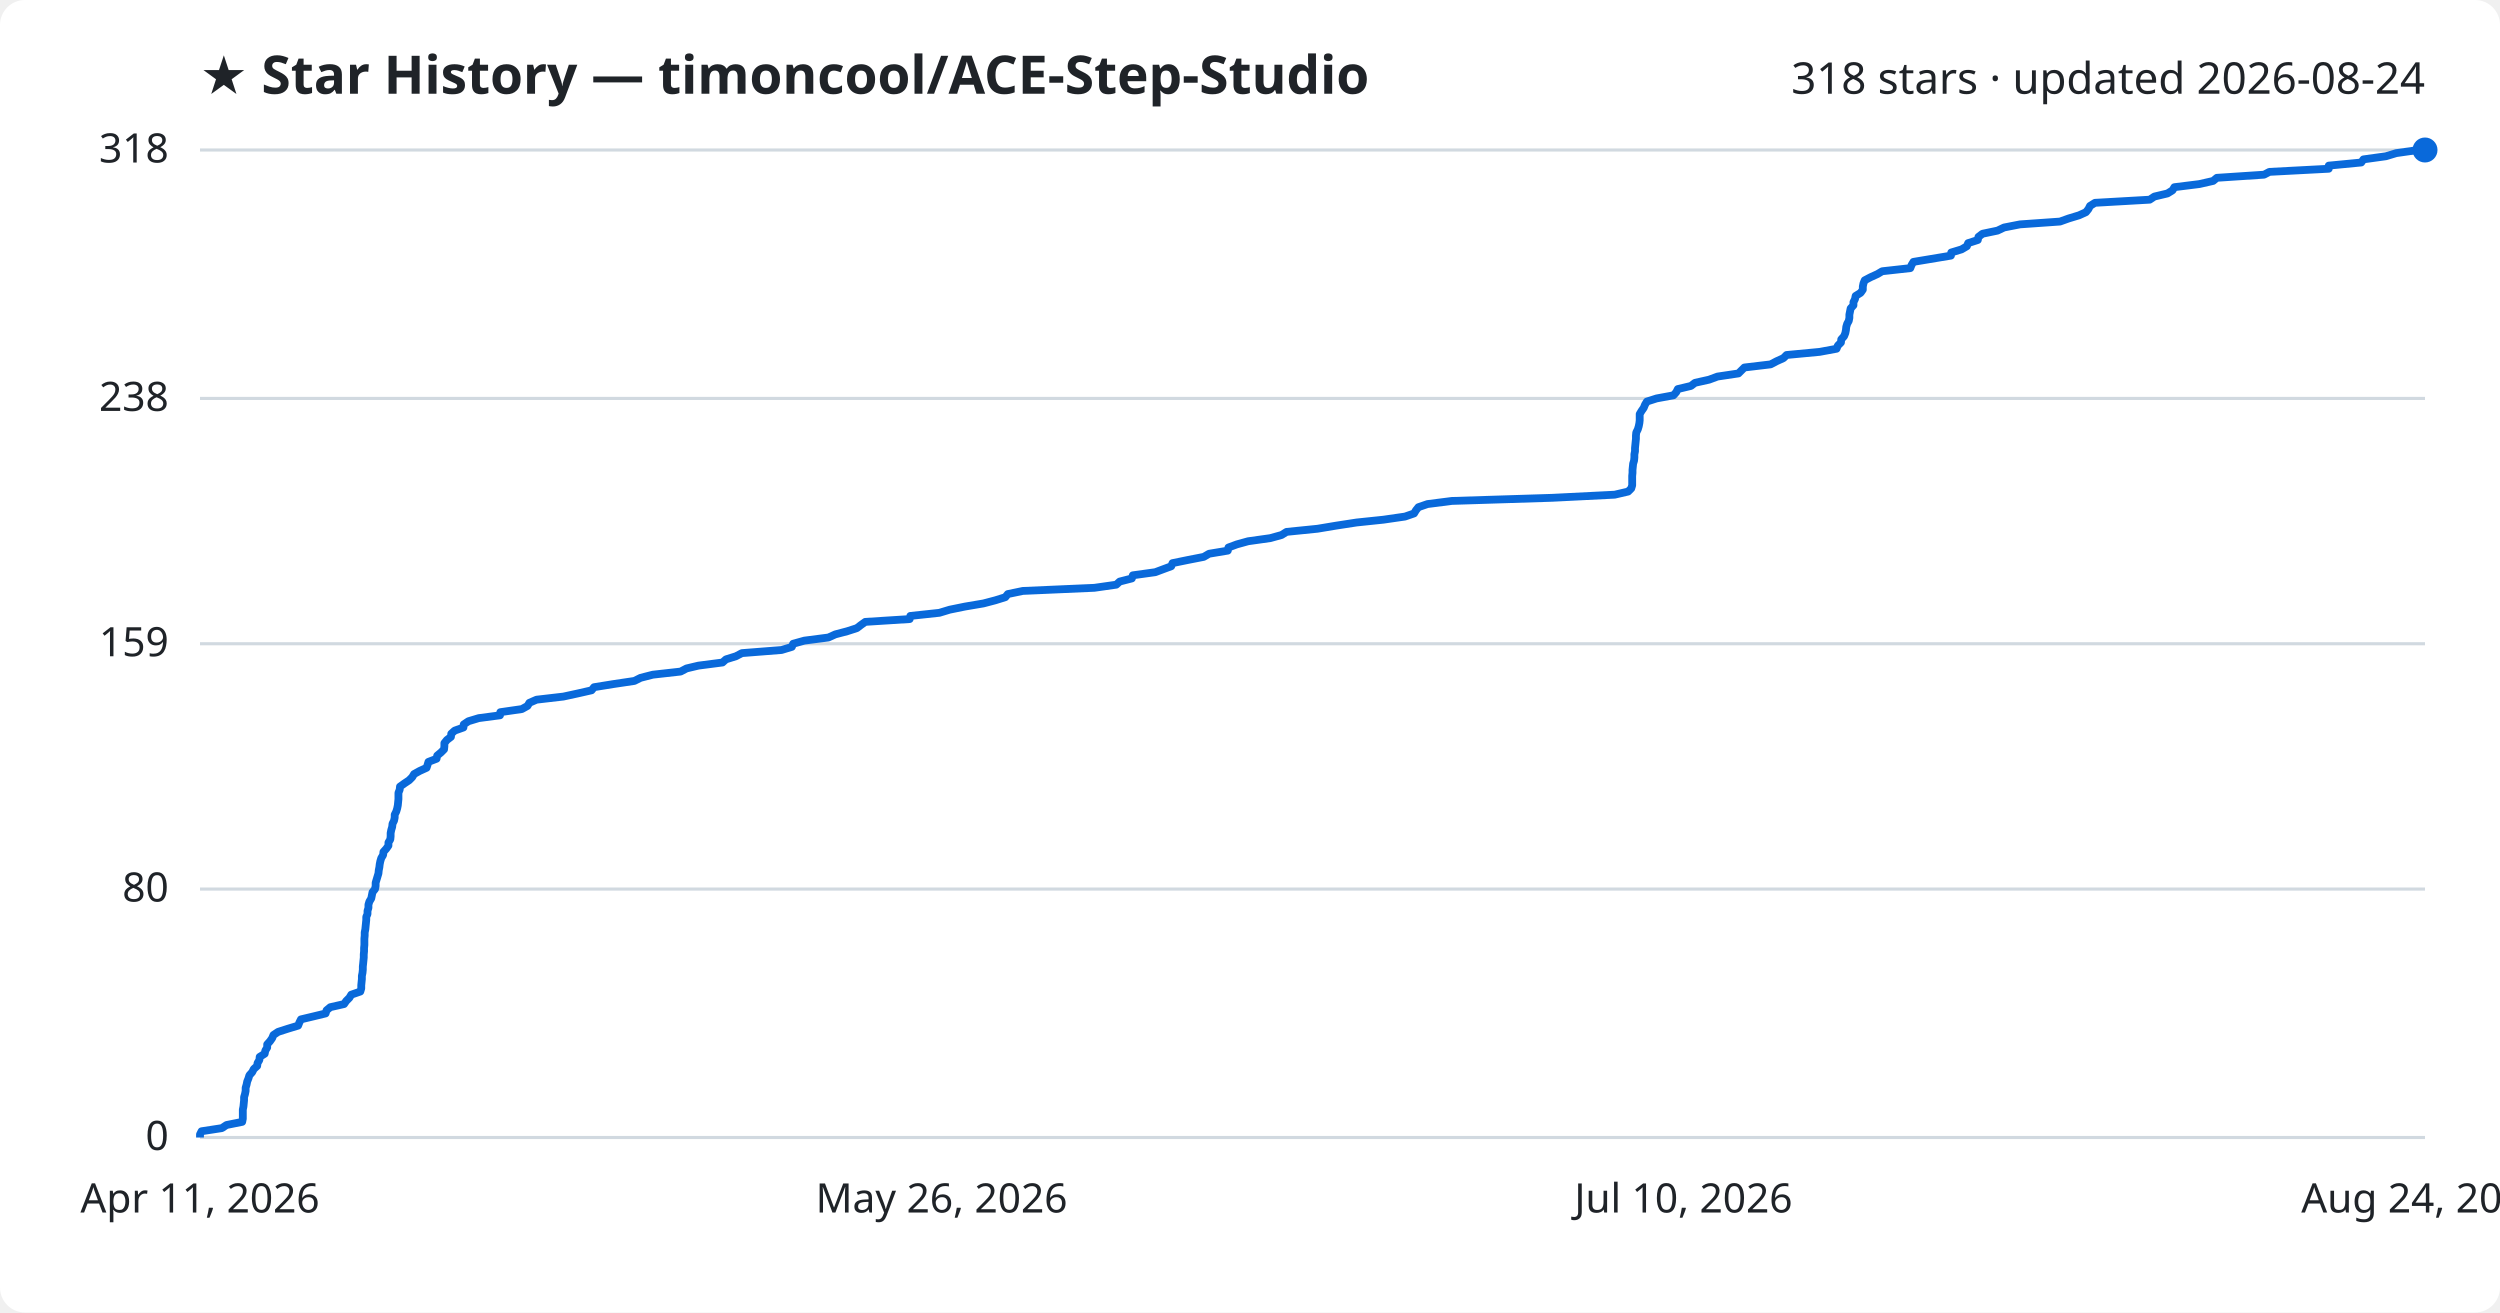
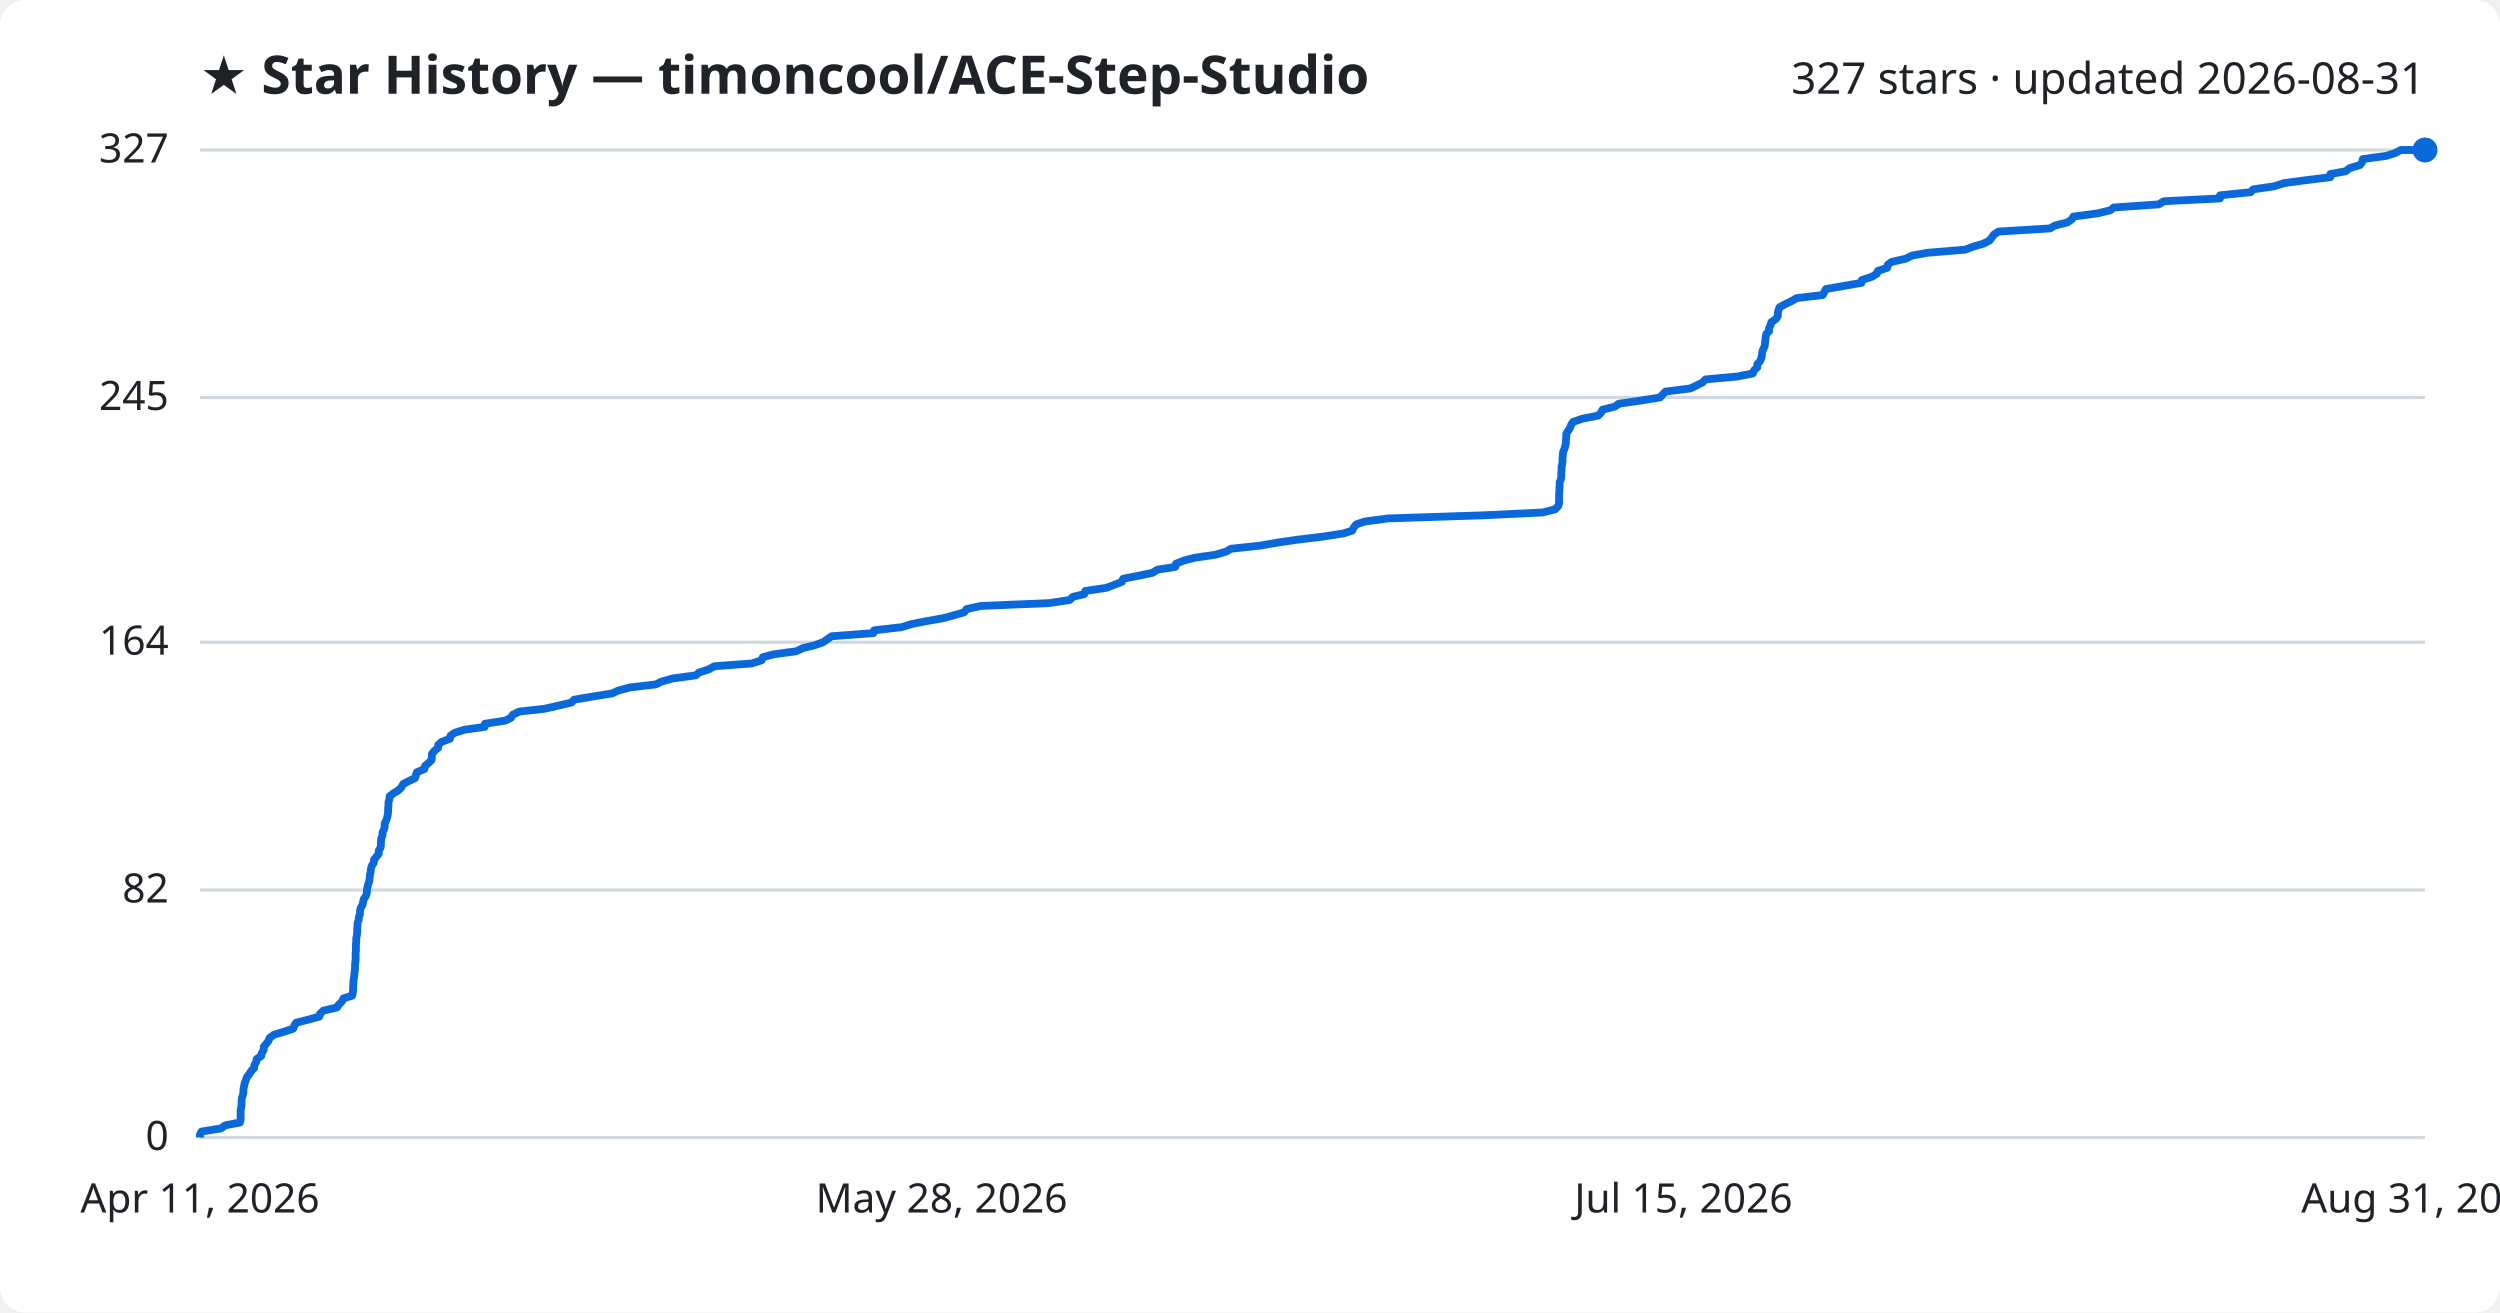
<svg xmlns="http://www.w3.org/2000/svg" viewBox="0 0 800 420" font-family="Segoe UI, sans-serif">
  <rect width="800" height="420" fill="#ffffff" rx="8" />
  <text x="64" y="30" fill="#1f2328" font-size="17" font-weight="700">★ Star History — timoncool/ACE-Step-Studio</text>
-   <text x="776" y="30" fill="#1f2328" font-size="14" text-anchor="end">318 stars · updated 2026-08-24</text>
+   <text x="776" y="30" fill="#1f2328" font-size="14" text-anchor="end">327 stars · updated 2026-08-31</text>
  <line x1="64" y1="364.0" x2="776" y2="364.0" stroke="#d1d9e0" stroke-width="1" />
  <text x="54" y="368.0" fill="#1f2328" font-size="13" text-anchor="end">0</text>
-   <line x1="64" y1="284.5" x2="776" y2="284.5" stroke="#d1d9e0" stroke-width="1" />
-   <text x="54" y="288.5" fill="#1f2328" font-size="13" text-anchor="end">80</text>
-   <line x1="64" y1="206.0" x2="776" y2="206.0" stroke="#d1d9e0" stroke-width="1" />
-   <text x="54" y="210.0" fill="#1f2328" font-size="13" text-anchor="end">159</text>
-   <line x1="64" y1="127.5" x2="776" y2="127.5" stroke="#d1d9e0" stroke-width="1" />
-   <text x="54" y="131.5" fill="#1f2328" font-size="13" text-anchor="end">238</text>
+   <line x1="64" y1="284.8" x2="776" y2="284.8" stroke="#d1d9e0" stroke-width="1" />
+   <text x="54" y="288.8" fill="#1f2328" font-size="13" text-anchor="end">82</text>
+   <line x1="64" y1="205.5" x2="776" y2="205.5" stroke="#d1d9e0" stroke-width="1" />
+   <text x="54" y="209.5" fill="#1f2328" font-size="13" text-anchor="end">164</text>
+   <line x1="64" y1="127.2" x2="776" y2="127.2" stroke="#d1d9e0" stroke-width="1" />
+   <text x="54" y="131.2" fill="#1f2328" font-size="13" text-anchor="end">245</text>
  <line x1="64" y1="48.0" x2="776" y2="48.0" stroke="#d1d9e0" stroke-width="1" />
-   <text x="54" y="52.0" fill="#1f2328" font-size="13" text-anchor="end">318</text>
-   <path d="M64.0,364.0 L64.0,363.0 L64.5,362.0 L71.0,361.0 L72.5,360.0 L77.5,359.0 L77.7,358.0 L77.7,357.0 L77.7,356.1 L77.7,355.1 L77.9,354.1 L78.0,353.1 L78.1,352.1 L78.1,351.1 L78.4,350.1 L78.6,349.1 L78.6,348.1 L78.9,347.1 L79.1,346.1 L79.5,345.1 L79.8,344.1 L80.7,343.1 L81.2,342.1 L82.3,341.1 L82.4,340.2 L83.0,339.2 L83.1,338.2 L84.7,337.2 L84.9,336.2 L85.5,335.2 L85.5,334.2 L86.4,333.2 L87.1,332.2 L87.5,331.2 L89.0,330.2 L92.1,329.2 L95.4,328.2 L95.8,327.2 L96.3,326.2 L100.5,325.2 L104.2,324.3 L104.5,323.3 L105.7,322.3 L110.1,321.3 L110.8,320.3 L111.8,319.3 L112.4,318.3 L115.3,317.3 L115.6,316.3 L115.6,315.3 L115.7,314.3 L115.8,313.3 L115.8,312.3 L116.0,311.3 L116.1,310.3 L116.1,309.3 L116.2,308.4 L116.3,307.4 L116.4,306.4 L116.4,305.4 L116.5,304.4 L116.5,303.4 L116.6,302.4 L116.6,301.4 L116.6,300.4 L116.7,299.4 L116.7,298.4 L116.9,297.4 L117.0,296.4 L117.1,295.4 L117.2,294.4 L117.2,293.4 L117.6,292.5 L117.6,291.5 L117.9,290.5 L117.9,289.5 L118.2,288.5 L118.8,287.5 L119.0,286.5 L119.2,285.5 L120.0,284.5 L120.2,283.5 L120.2,282.5 L120.5,281.5 L120.8,280.5 L121.1,279.5 L121.2,278.5 L121.4,277.5 L121.5,276.6 L121.7,275.6 L122.0,274.6 L122.6,273.6 L122.7,272.6 L123.6,271.6 L124.3,270.6 L124.3,269.6 L124.9,268.6 L125.0,267.6 L125.0,266.6 L125.2,265.6 L125.5,264.6 L125.6,263.6 L126.1,262.6 L126.3,261.6 L126.3,260.7 L126.8,259.7 L127.1,258.7 L127.3,257.7 L127.4,256.7 L127.5,255.7 L127.5,254.7 L127.5,253.7 L127.9,252.7 L128.0,251.7 L129.4,250.7 L130.9,249.7 L131.9,248.7 L132.5,247.7 L134.3,246.7 L136.5,245.7 L136.8,244.8 L137.1,243.8 L139.7,242.8 L139.9,241.8 L141.1,240.8 L142.1,239.8 L142.2,238.8 L142.2,237.8 L143.0,236.8 L144.3,235.8 L144.4,234.8 L145.5,233.8 L148.3,232.8 L148.4,231.8 L149.9,230.8 L153.2,229.8 L160.0,228.9 L160.1,227.9 L167.0,226.9 L168.8,225.9 L169.4,224.9 L171.7,223.9 L180.3,222.9 L184.9,221.9 L189.3,220.9 L190.1,219.9 L196.3,218.9 L203.0,217.9 L205.0,216.9 L208.9,215.9 L217.8,214.9 L219.7,213.9 L223.5,213.0 L231.2,212.0 L232.3,211.0 L235.5,210.0 L237.4,209.0 L250.1,208.0 L253.4,207.0 L253.8,206.0 L257.4,205.0 L265.1,204.0 L267.3,203.0 L271.1,202.0 L274.2,201.0 L275.5,200.0 L276.9,199.0 L291.1,198.1 L291.3,197.1 L300.6,196.1 L303.9,195.1 L308.8,194.1 L314.7,193.1 L318.5,192.1 L321.7,191.1 L322.5,190.1 L327.3,189.1 L350.2,188.1 L357.2,187.1 L358.3,186.1 L362.2,185.1 L362.5,184.1 L369.7,183.1 L372.1,182.2 L374.8,181.2 L375.2,180.2 L380.1,179.2 L385.2,178.2 L386.9,177.2 L392.9,176.2 L393.1,175.2 L395.8,174.2 L399.4,173.2 L406.5,172.2 L410.1,171.2 L411.7,170.2 L421.6,169.2 L427.6,168.2 L434.1,167.2 L442.7,166.3 L449.6,165.3 L452.5,164.3 L453.1,163.3 L453.9,162.3 L456.8,161.3 L464.6,160.3 L496.7,159.3 L516.7,158.3 L521.0,157.3 L522.0,156.3 L522.3,155.3 L522.3,154.3 L522.3,153.3 L522.3,152.3 L522.4,151.3 L522.4,150.4 L522.5,149.4 L522.6,148.4 L522.9,147.4 L523.0,146.4 L523.0,145.4 L523.2,144.4 L523.2,143.4 L523.3,142.4 L523.4,141.4 L523.5,140.4 L523.5,139.4 L523.6,138.4 L524.1,137.4 L524.4,136.4 L524.6,135.4 L524.7,134.5 L524.7,133.5 L524.7,132.5 L525.3,131.5 L526.0,130.5 L526.4,129.5 L527.0,128.5 L530.1,127.5 L535.5,126.5 L536.4,125.5 L536.9,124.5 L541.1,123.5 L542.4,122.5 L546.9,121.5 L549.6,120.5 L556.3,119.5 L557.2,118.6 L558.2,117.6 L566.6,116.6 L568.5,115.6 L570.7,114.6 L571.7,113.6 L582.3,112.6 L587.7,111.6 L588.1,110.6 L589.1,109.6 L589.2,108.6 L590.1,107.6 L590.5,106.6 L590.7,105.6 L590.8,104.6 L591.1,103.6 L591.6,102.7 L591.8,101.7 L591.8,100.7 L592.0,99.7 L592.2,98.7 L593.1,97.7 L593.1,96.7 L593.6,95.7 L593.8,94.7 L595.4,93.7 L596.1,92.7 L596.1,91.7 L596.3,90.7 L596.7,89.7 L598.6,88.7 L600.8,87.7 L602.3,86.8 L611.3,85.8 L611.7,84.8 L612.3,83.8 L618.3,82.8 L624.3,81.8 L624.4,80.8 L627.7,79.8 L629.4,78.8 L629.8,77.8 L632.9,76.8 L633.1,75.8 L634.4,74.8 L639.2,73.8 L641.3,72.8 L646.4,71.8 L659.2,70.9 L662.0,69.9 L665.3,68.9 L667.5,67.9 L668.3,66.9 L668.8,65.9 L670.4,64.9 L687.9,63.9 L689.4,62.9 L693.6,61.9 L695.2,60.9 L695.8,59.9 L703.8,58.9 L708.2,57.9 L709.4,56.9 L724.5,55.9 L726.2,55.0 L745.2,54.0 L745.2,53.0 L755.6,52.0 L756.3,51.0 L763.5,50.0 L766.8,49.0 L773.8,48.0 L776.0,48.0" fill="none" stroke="#0969da" stroke-width="2.5" stroke-linejoin="round" />
+   <text x="54" y="52.0" fill="#1f2328" font-size="13" text-anchor="end">327</text>
+   <path d="M64.0,364.0 L64.0,363.0 L64.5,362.1 L70.7,361.1 L72.1,360.1 L76.8,359.2 L77.0,358.2 L77.0,357.2 L77.0,356.3 L77.0,355.3 L77.2,354.3 L77.3,353.4 L77.3,352.4 L77.4,351.4 L77.7,350.5 L77.9,349.5 L77.9,348.5 L78.1,347.6 L78.3,346.6 L78.7,345.6 L79.0,344.7 L79.8,343.7 L80.4,342.7 L81.3,341.8 L81.4,340.8 L82.0,339.8 L82.1,338.9 L83.6,337.9 L83.8,336.9 L84.4,336.0 L84.4,335.0 L85.2,334.0 L85.9,333.1 L86.3,332.1 L87.7,331.1 L90.7,330.2 L93.8,329.2 L94.2,328.2 L94.7,327.3 L98.6,326.3 L102.2,325.3 L102.4,324.4 L103.5,323.4 L107.8,322.4 L108.4,321.5 L109.4,320.5 L109.9,319.5 L112.7,318.6 L112.9,317.6 L113.0,316.6 L113.0,315.7 L113.1,314.7 L113.1,313.7 L113.3,312.8 L113.4,311.8 L113.5,310.9 L113.6,309.9 L113.6,308.9 L113.7,308.0 L113.8,307.0 L113.8,306.0 L113.8,305.1 L113.9,304.1 L113.9,303.1 L113.9,302.2 L114.0,301.2 L114.0,300.2 L114.2,299.3 L114.3,298.3 L114.3,297.3 L114.4,296.4 L114.4,295.4 L114.8,294.4 L114.8,293.5 L115.2,292.5 L115.2,291.5 L115.4,290.6 L116.0,289.6 L116.2,288.6 L116.4,287.7 L117.1,286.7 L117.4,285.7 L117.4,284.8 L117.6,283.8 L117.9,282.8 L118.2,281.9 L118.3,280.9 L118.4,279.9 L118.6,279.0 L118.7,278.0 L119.0,277.0 L119.6,276.1 L119.7,275.1 L120.5,274.1 L121.2,273.2 L121.2,272.2 L121.8,271.2 L121.9,270.3 L121.9,269.3 L122.0,268.3 L122.4,267.4 L122.4,266.4 L122.9,265.4 L123.1,264.5 L123.1,263.5 L123.6,262.5 L123.9,261.6 L124.1,260.6 L124.2,259.6 L124.2,258.7 L124.3,257.7 L124.3,256.7 L124.6,255.8 L124.7,254.8 L126.0,253.8 L127.5,252.9 L128.5,251.9 L129.0,250.9 L130.7,250.0 L132.8,249.0 L133.1,248.0 L133.4,247.1 L135.8,246.1 L136.0,245.1 L137.1,244.2 L138.1,243.2 L138.2,242.2 L138.2,241.3 L139.0,240.3 L140.2,239.3 L140.2,238.4 L141.3,237.4 L144.0,236.4 L144.1,235.5 L145.5,234.5 L148.7,233.5 L155.1,232.6 L155.2,231.6 L161.7,230.6 L163.5,229.7 L164.1,228.7 L166.2,227.7 L174.3,226.8 L178.7,225.8 L182.9,224.8 L183.7,223.9 L189.6,222.9 L195.9,221.9 L197.8,221.0 L201.5,220.0 L209.9,219.0 L211.7,218.1 L215.3,217.1 L222.7,216.1 L223.7,215.2 L226.8,214.2 L228.6,213.2 L240.6,212.3 L243.7,211.3 L244.1,210.3 L247.5,209.4 L254.8,208.4 L256.9,207.4 L260.6,206.5 L263.4,205.5 L264.7,204.6 L266.1,203.6 L279.5,202.6 L279.7,201.7 L288.5,200.7 L291.7,199.7 L296.3,198.8 L301.9,197.8 L305.6,196.8 L308.6,195.9 L309.3,194.9 L313.9,193.9 L335.6,193.0 L342.3,192.0 L343.3,191.0 L347.0,190.1 L347.3,189.1 L354.1,188.1 L356.4,187.2 L359.0,186.2 L359.4,185.2 L364.0,184.3 L368.8,183.3 L370.4,182.3 L376.1,181.4 L376.3,180.4 L378.8,179.4 L382.2,178.5 L389.0,177.5 L392.4,176.5 L393.9,175.6 L403.3,174.6 L409.0,173.6 L415.2,172.7 L423.4,171.7 L429.9,170.7 L432.7,169.8 L433.2,168.8 L434.0,167.8 L436.7,166.9 L444.1,165.9 L474.6,164.9 L493.6,164.0 L497.6,163.0 L498.6,162.0 L498.9,161.1 L498.9,160.1 L498.9,159.1 L498.9,158.2 L499.0,157.2 L499.0,156.2 L499.1,155.3 L499.1,154.3 L499.5,153.3 L499.6,152.4 L499.6,151.4 L499.7,150.4 L499.7,149.5 L499.9,148.5 L500.0,147.5 L500.0,146.6 L500.1,145.6 L500.2,144.6 L500.6,143.7 L500.9,142.7 L501.1,141.7 L501.1,140.8 L501.2,139.8 L501.2,138.8 L501.8,137.9 L502.4,136.9 L502.8,135.9 L503.4,135.0 L506.3,134.0 L511.4,133.0 L512.3,132.1 L512.8,131.1 L516.8,130.1 L518.0,129.2 L524.9,128.2 L531.2,127.2 L532.0,126.3 L533.0,125.3 L540.9,124.3 L542.8,123.4 L544.8,122.4 L545.8,121.4 L555.8,120.5 L560.9,119.5 L561.3,118.5 L562.3,117.6 L562.3,116.6 L563.2,115.6 L563.6,114.7 L563.8,113.7 L563.9,112.7 L564.2,111.8 L564.7,110.8 L564.8,109.8 L564.9,108.9 L565.0,107.9 L565.2,106.9 L566.1,106.0 L566.1,105.0 L566.6,104.0 L566.8,103.1 L568.3,102.1 L568.9,101.1 L568.9,100.2 L569.1,99.2 L569.5,98.3 L571.3,97.3 L573.4,96.3 L574.9,95.4 L583.3,94.4 L583.8,93.4 L584.3,92.5 L590.0,91.5 L595.7,90.5 L595.8,89.6 L598.9,88.6 L600.6,87.6 L600.9,86.7 L603.9,85.7 L604.1,84.7 L605.3,83.8 L609.8,82.8 L611.8,81.8 L616.7,80.9 L628.8,79.9 L631.5,78.9 L634.6,78.0 L636.6,77.0 L637.4,76.0 L638.0,75.1 L639.5,74.1 L656.0,73.1 L657.5,72.2 L661.5,71.2 L663.0,70.2 L663.5,69.3 L671.1,68.3 L675.3,67.3 L676.4,66.4 L690.8,65.4 L692.4,64.4 L710.4,63.5 L710.4,62.5 L720.2,61.5 L721.0,60.6 L727.8,59.6 L730.9,58.6 L737.6,57.7 L745.7,56.7 L745.7,55.7 L750.6,54.8 L751.9,53.8 L755.2,52.8 L755.9,51.9 L756.1,50.9 L763.5,49.9 L766.4,49.0 L768.3,48.0 L776.0,48.0" fill="none" stroke="#0969da" stroke-width="2.5" stroke-linejoin="round" />
  <circle cx="776.0" cy="48.0" r="4" fill="#0969da" />
  <text x="64.0" y="388" fill="#1f2328" font-size="13" text-anchor="middle">Apr 11, 2026</text>
-   <text x="301.3" y="388" fill="#1f2328" font-size="13" text-anchor="middle">May 26, 2026</text>
-   <text x="538.7" y="388" fill="#1f2328" font-size="13" text-anchor="middle">Jul 10, 2026</text>
-   <text x="776.0" y="388" fill="#1f2328" font-size="13" text-anchor="middle">Aug 24, 2026</text>
+   <text x="301.3" y="388" fill="#1f2328" font-size="13" text-anchor="middle">May 28, 2026</text>
+   <text x="538.7" y="388" fill="#1f2328" font-size="13" text-anchor="middle">Jul 15, 2026</text>
+   <text x="776.0" y="388" fill="#1f2328" font-size="13" text-anchor="middle">Aug 31, 2026</text>
</svg>
